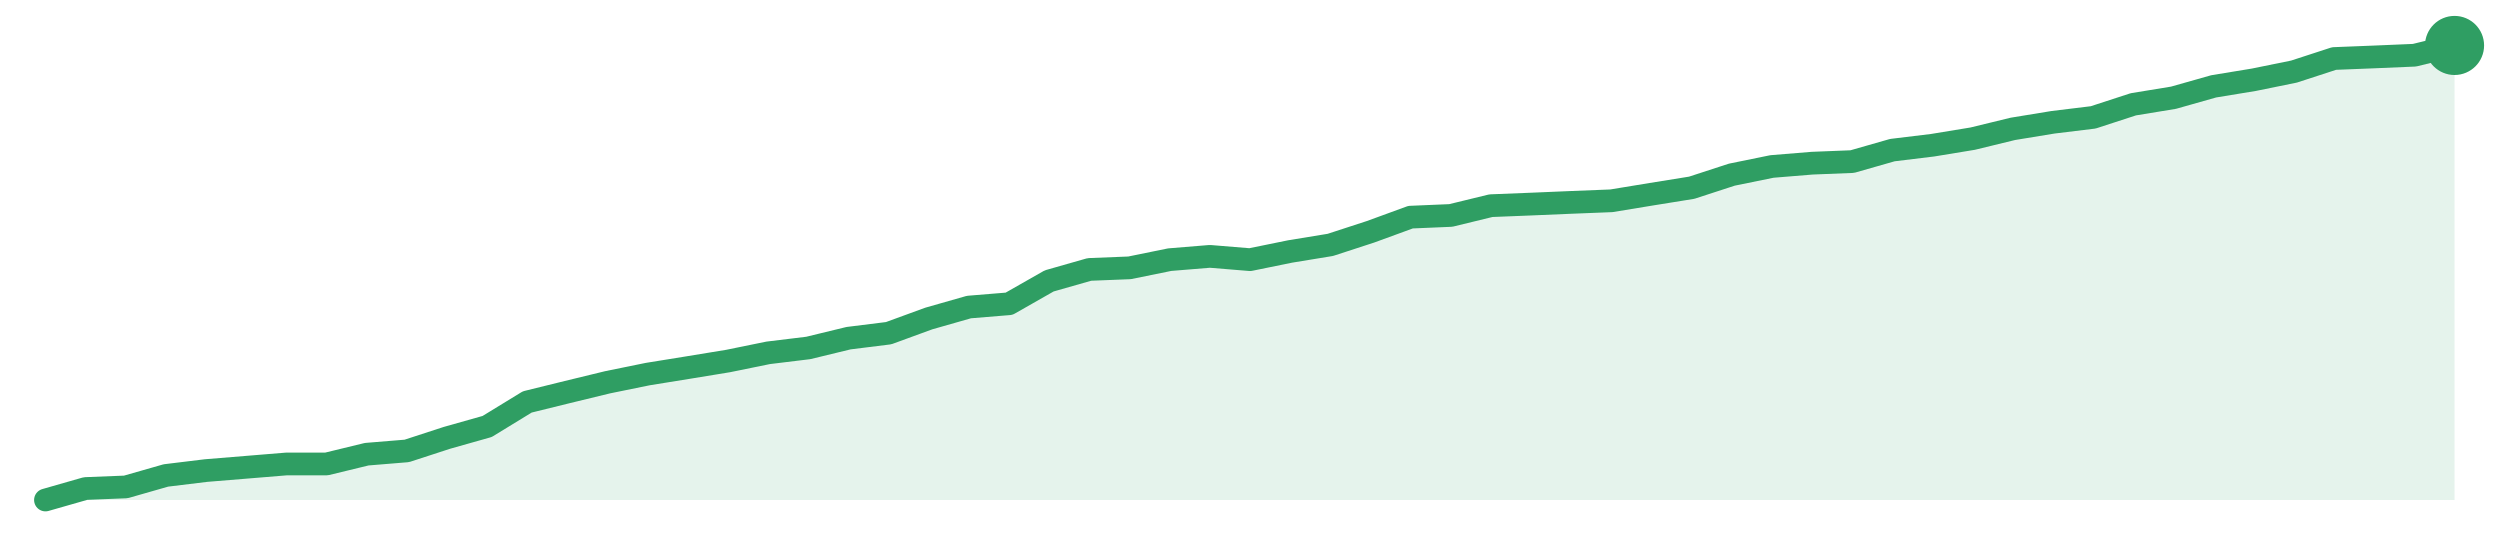
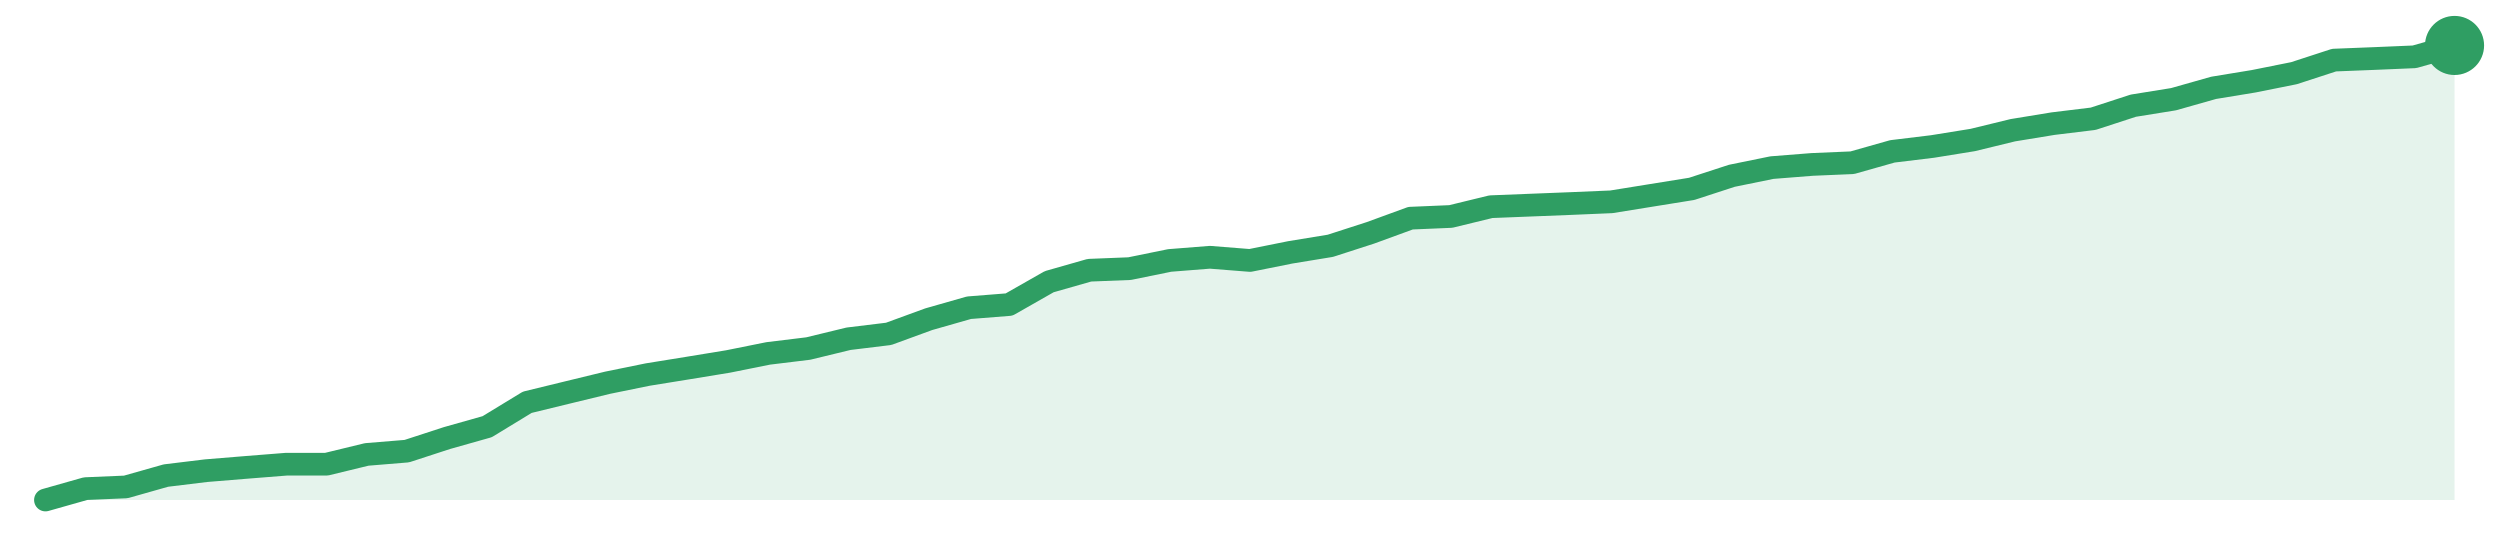
<svg xmlns="http://www.w3.org/2000/svg" width="220" height="48" viewBox="0 0 220 48" role="img" aria-label="trend">
-   <path d="M4.0,44.0 L4.0,44.0 L7.53,42.99 L11.07,42.85 L14.6,41.84 L18.13,41.41 L21.67,41.12 L25.2,40.83 L28.73,40.83 L32.27,39.97 L35.8,39.68 L39.33,38.53 L42.87,37.53 L46.4,35.37 L49.93,34.5 L53.47,33.64 L57.0,32.92 L60.53,32.35 L64.07,31.77 L67.6,31.05 L71.13,30.62 L74.67,29.76 L78.2,29.32 L81.73,28.03 L85.27,27.02 L88.8,26.73 L92.33,24.72 L95.87,23.71 L99.4,23.57 L102.93,22.85 L106.47,22.56 L110.0,22.85 L113.53,22.13 L117.07,21.55 L120.6,20.4 L124.13,19.11 L127.67,18.96 L131.2,18.1 L134.73,17.96 L138.27,17.81 L141.8,17.67 L145.33,17.09 L148.87,16.52 L152.4,15.37 L155.93,14.65 L159.47,14.36 L163.0,14.22 L166.53,13.21 L170.07,12.78 L173.6,12.2 L177.13,11.34 L180.67,10.76 L184.2,10.33 L187.73,9.18 L191.27,8.6 L194.8,7.6 L198.33,7.02 L201.87,6.3 L205.4,5.15 L208.93,5.01 L212.47,4.86 L216.0,4.0 L216.0,44.0 Z" fill="#2f9e631f" />
-   <path d="M4.0,44.0 L7.53,42.99 L11.07,42.85 L14.6,41.84 L18.13,41.41 L21.67,41.12 L25.2,40.83 L28.73,40.83 L32.27,39.97 L35.8,39.68 L39.33,38.53 L42.87,37.53 L46.4,35.37 L49.93,34.5 L53.47,33.64 L57.0,32.92 L60.53,32.35 L64.07,31.77 L67.6,31.05 L71.13,30.62 L74.67,29.76 L78.2,29.32 L81.73,28.03 L85.27,27.02 L88.8,26.73 L92.33,24.72 L95.87,23.71 L99.4,23.57 L102.93,22.85 L106.47,22.56 L110.0,22.85 L113.53,22.13 L117.07,21.55 L120.6,20.4 L124.13,19.11 L127.67,18.96 L131.2,18.1 L134.73,17.96 L138.27,17.81 L141.8,17.67 L145.33,17.09 L148.87,16.52 L152.4,15.37 L155.93,14.65 L159.47,14.36 L163.0,14.22 L166.53,13.21 L170.07,12.78 L173.6,12.2 L177.13,11.34 L180.67,10.76 L184.2,10.33 L187.73,9.18 L191.27,8.6 L194.8,7.6 L198.33,7.02 L201.87,6.3 L205.4,5.15 L208.93,5.01 L212.47,4.86 L216.0,4.0" fill="none" stroke="#2f9e63" stroke-width="2" stroke-linejoin="round" stroke-linecap="round" />
+   <path d="M4.0,44.0 L4.0,44.0 L7.53,43.0 L11.07,42.85 L14.6,41.85 L18.13,41.42 L21.67,41.13 L25.2,40.85 L28.73,40.85 L32.27,39.99 L35.8,39.7 L39.33,38.55 L42.87,37.55 L46.4,35.4 L49.93,34.54 L53.47,33.68 L57.0,32.96 L60.53,32.39 L64.07,31.81 L67.6,31.1 L71.13,30.67 L74.67,29.81 L78.2,29.38 L81.73,28.09 L85.27,27.08 L88.8,26.8 L92.33,24.79 L95.87,23.78 L99.4,23.64 L102.93,22.92 L106.47,22.64 L110.0,22.92 L113.53,22.21 L117.07,21.63 L120.6,20.49 L124.13,19.2 L127.67,19.05 L131.2,18.19 L134.73,18.05 L138.27,17.91 L141.8,17.76 L145.33,17.19 L148.87,16.62 L152.4,15.47 L155.93,14.75 L159.47,14.47 L163.0,14.32 L166.53,13.32 L170.07,12.89 L173.6,12.32 L177.13,11.46 L180.67,10.88 L184.2,10.45 L187.73,9.3 L191.27,8.73 L194.8,7.73 L198.33,7.15 L201.87,6.44 L205.4,5.29 L208.93,5.15 L212.47,5.0 L216.0,4.0 L216.0,44.0 Z" fill="#2f9e631f" />
+   <path d="M4.0,44.0 L7.53,43.0 L11.07,42.85 L14.6,41.85 L18.13,41.42 L21.67,41.13 L25.2,40.85 L28.73,40.85 L32.27,39.99 L35.8,39.7 L39.33,38.55 L42.87,37.55 L46.4,35.4 L49.93,34.54 L53.47,33.68 L57.0,32.96 L60.53,32.39 L64.07,31.81 L67.6,31.1 L71.13,30.67 L74.67,29.81 L78.2,29.38 L81.73,28.09 L85.27,27.08 L88.8,26.8 L92.33,24.79 L95.87,23.78 L99.4,23.64 L102.93,22.92 L106.47,22.64 L110.0,22.92 L113.53,22.21 L117.07,21.63 L120.6,20.49 L124.13,19.2 L127.67,19.05 L131.2,18.19 L134.73,18.05 L138.27,17.91 L141.8,17.76 L145.33,17.19 L148.87,16.62 L152.4,15.47 L155.93,14.75 L159.47,14.47 L163.0,14.32 L166.53,13.32 L170.07,12.89 L173.6,12.32 L177.13,11.46 L180.67,10.88 L184.2,10.45 L187.73,9.3 L191.27,8.73 L194.8,7.73 L198.33,7.15 L201.87,6.44 L205.4,5.29 L208.93,5.15 L212.47,5.0 L216.0,4.0" fill="none" stroke="#2f9e63" stroke-width="2" stroke-linejoin="round" stroke-linecap="round" />
  <circle cx="216.0" cy="4.0" r="2.6" fill="#2f9e63" />
</svg>
